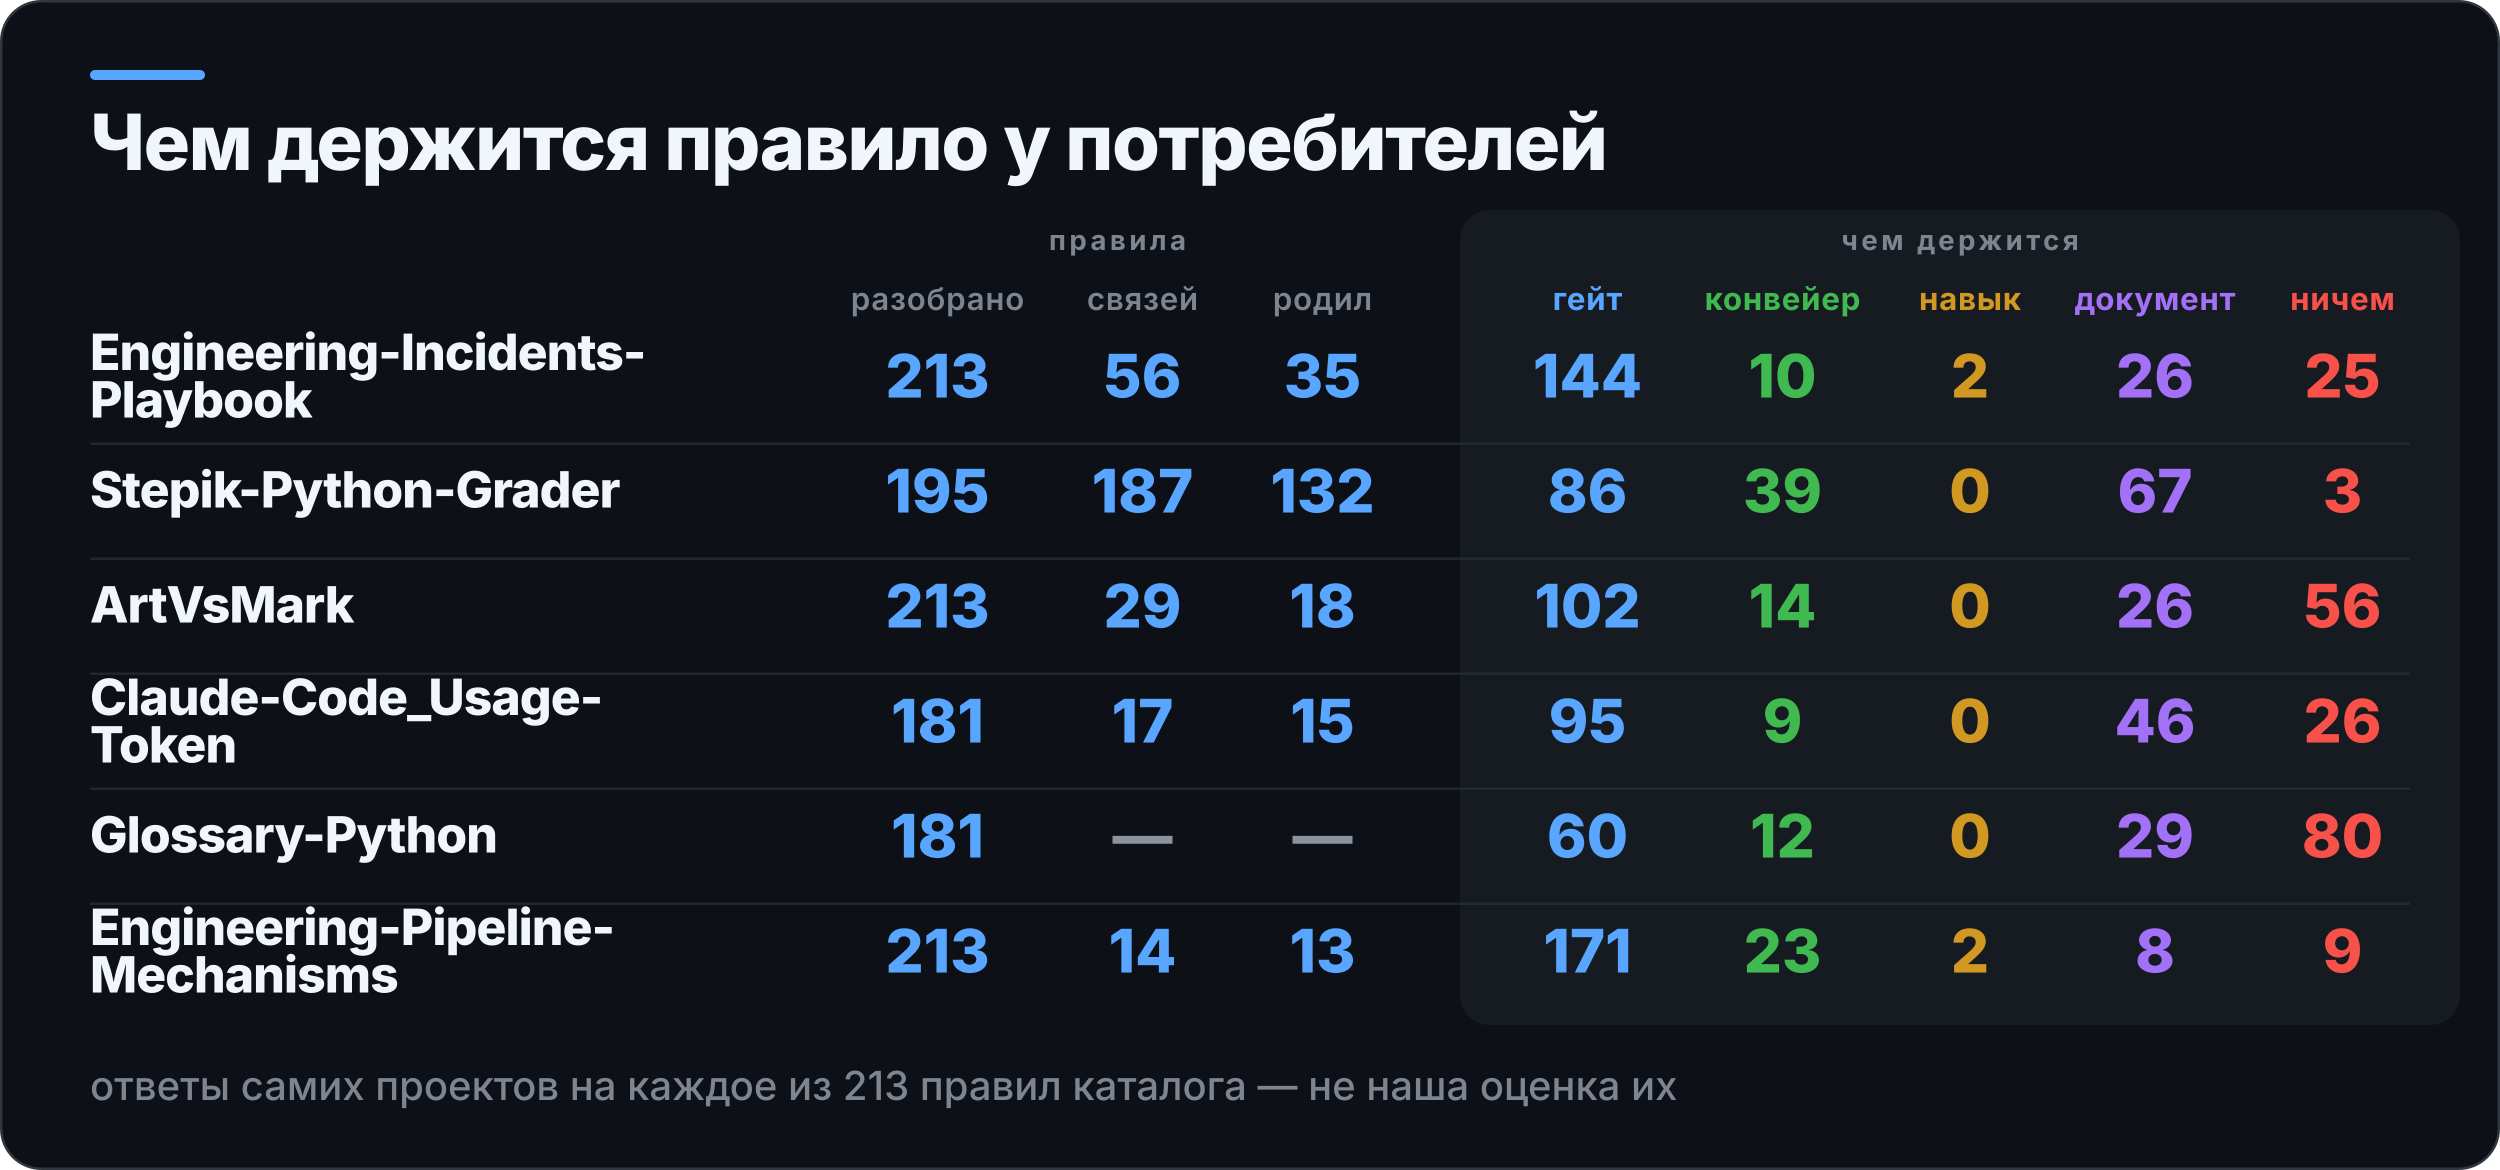
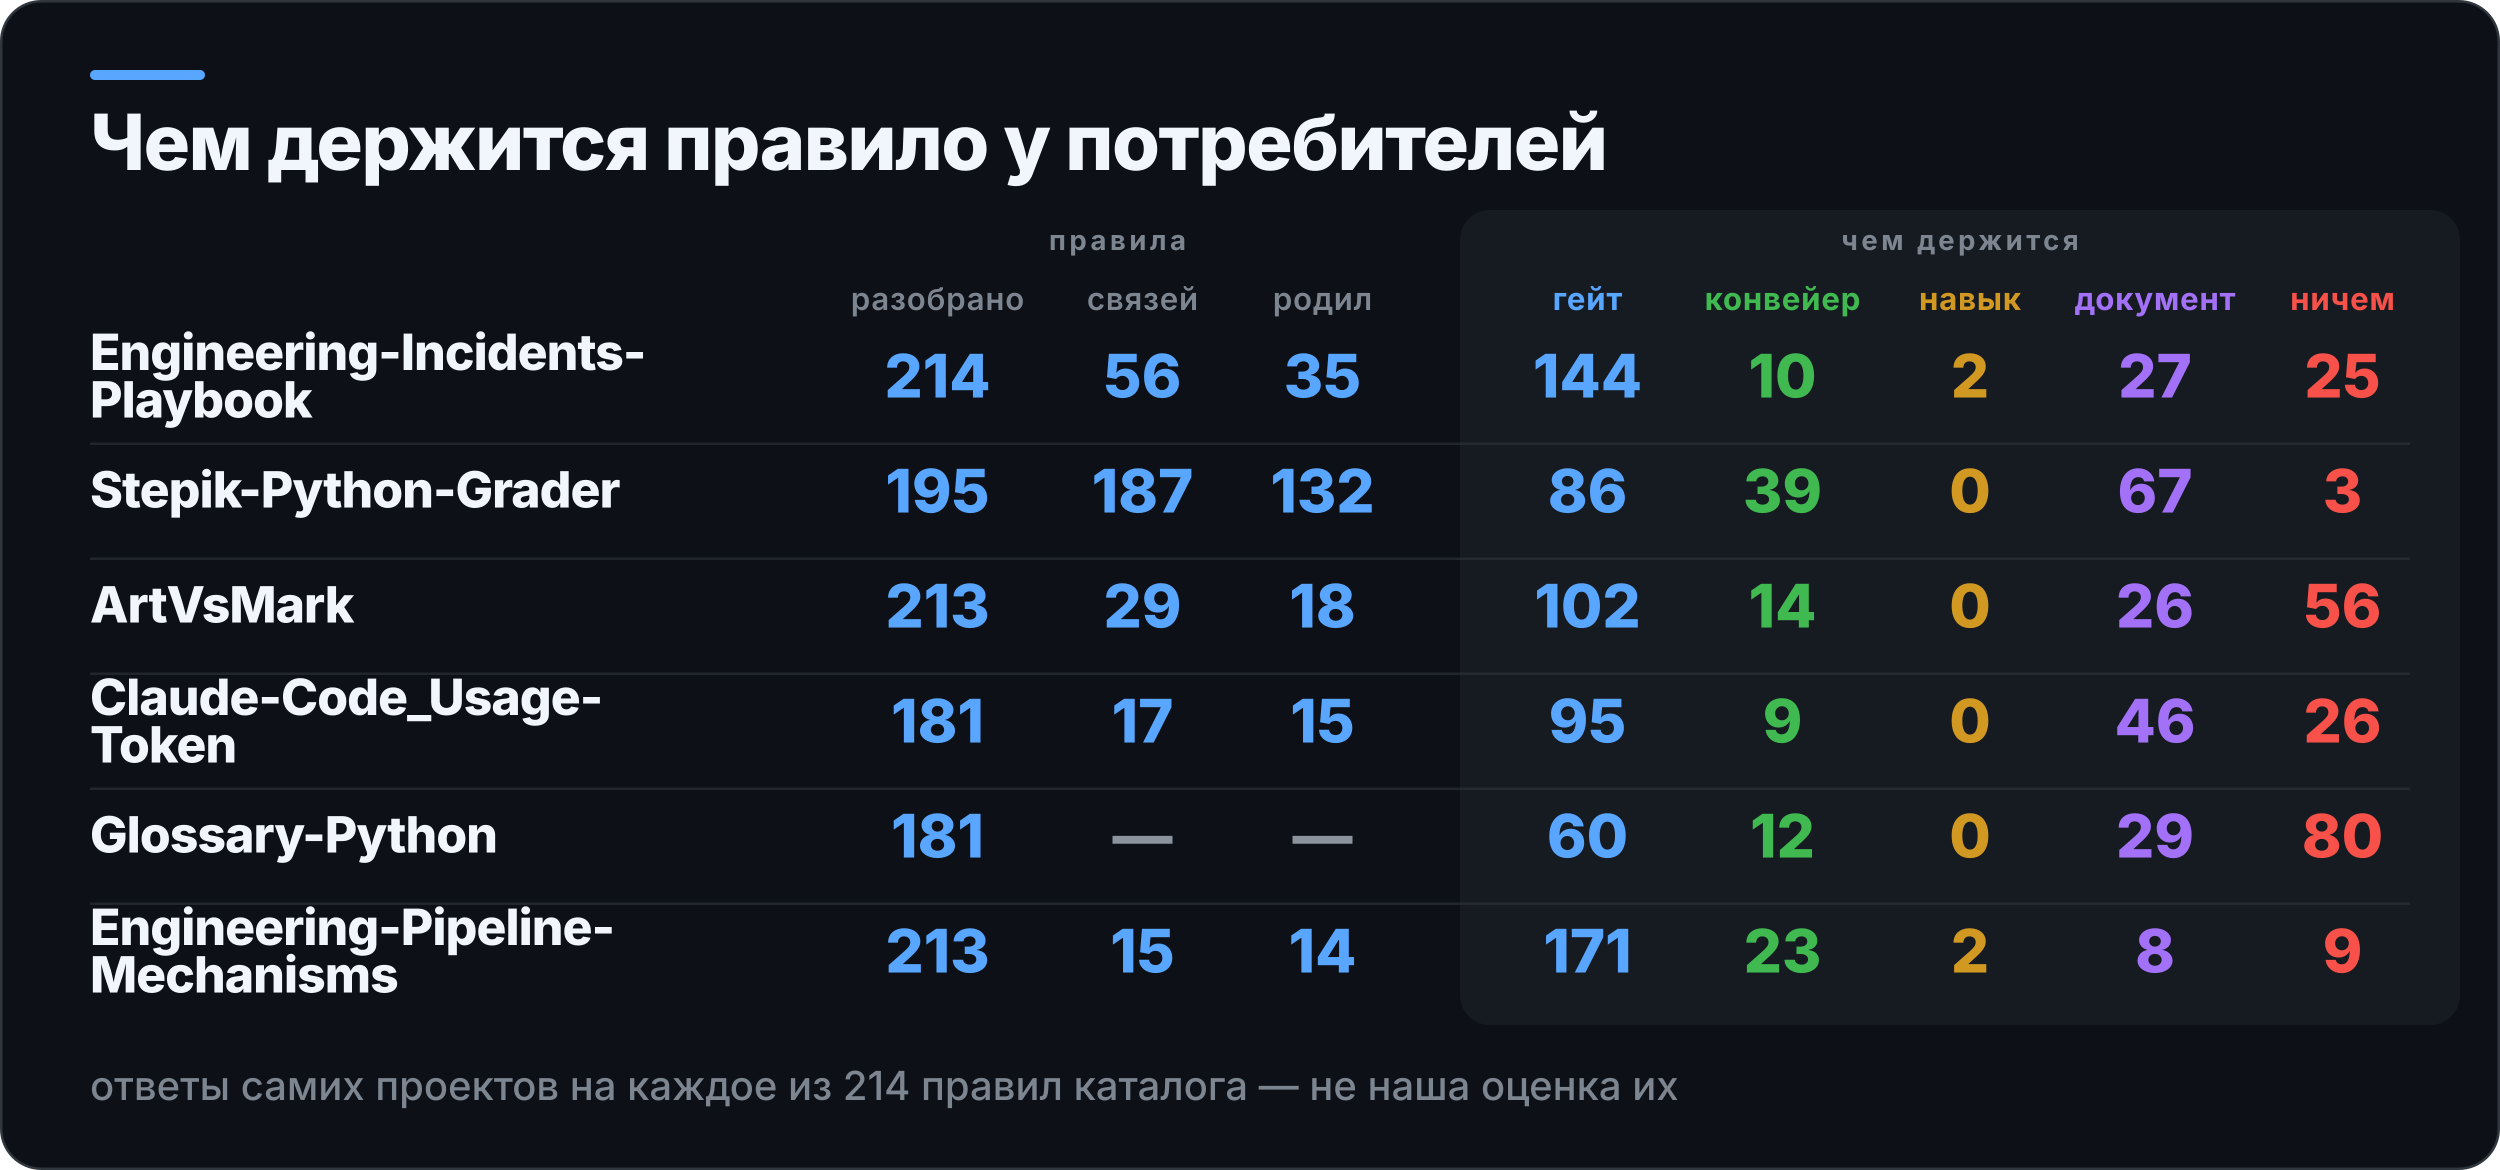
<svg xmlns="http://www.w3.org/2000/svg" width="1000" height="468" viewBox="0 0 1000 468" role="img" aria-label="Чем держится правило у потребителей">
  <rect x="0.5" y="0.5" width="999" height="467" rx="16" fill="#0D1117" stroke="#30363D" />
  <rect x="36" y="28" width="46" height="4" rx="2" fill="#58A6FF" />
  <rect x="584" y="84" width="400" height="326" rx="12" fill="#161B22" />
  <text x="36" y="68" fill="#F0F6FC" font-family="Inter,Segoe UI,Helvetica,Arial,sans-serif" font-size="31" font-weight="800" letter-spacing="-0.6">Чем держится правило у потребителей</text>
  <text x="447" y="100" fill="#7D8590" font-family="Inter,Segoe UI,Helvetica,Arial,sans-serif" font-size="11" font-weight="700" letter-spacing="1.4" text-anchor="middle">правила</text>
  <text x="784" y="100" fill="#7D8590" font-family="Inter,Segoe UI,Helvetica,Arial,sans-serif" font-size="11" font-weight="700" letter-spacing="1.4" text-anchor="middle">чем держится</text>
  <text x="375" y="124" fill="#7D8590" font-family="Inter,Segoe UI,Helvetica,Arial,sans-serif" font-size="12.5" font-weight="600" letter-spacing="0.3" text-anchor="middle">разобрано</text>
  <text x="457" y="124" fill="#7D8590" font-family="Inter,Segoe UI,Helvetica,Arial,sans-serif" font-size="12.5" font-weight="600" letter-spacing="0.3" text-anchor="middle">связей</text>
  <text x="529" y="124" fill="#7D8590" font-family="Inter,Segoe UI,Helvetica,Arial,sans-serif" font-size="12.5" font-weight="600" letter-spacing="0.3" text-anchor="middle">родил</text>
  <text x="635" y="124" fill="#58A6FF" font-family="Inter,Segoe UI,Helvetica,Arial,sans-serif" font-size="12.5" font-weight="700" letter-spacing="0.3" text-anchor="middle">гейт</text>
  <text x="713" y="124" fill="#3FB950" font-family="Inter,Segoe UI,Helvetica,Arial,sans-serif" font-size="12.5" font-weight="700" letter-spacing="0.3" text-anchor="middle">конвейер</text>
  <text x="788" y="124" fill="#D29922" font-family="Inter,Segoe UI,Helvetica,Arial,sans-serif" font-size="12.5" font-weight="700" letter-spacing="0.3" text-anchor="middle">навык</text>
  <text x="862" y="124" fill="#A371F7" font-family="Inter,Segoe UI,Helvetica,Arial,sans-serif" font-size="12.5" font-weight="700" letter-spacing="0.3" text-anchor="middle">документ</text>
  <text x="937" y="124" fill="#F85149" font-family="Inter,Segoe UI,Helvetica,Arial,sans-serif" font-size="12.5" font-weight="700" letter-spacing="0.3" text-anchor="middle">ничем</text>
  <text x="36" y="148" fill="#F0F6FC" font-family="Inter,Segoe UI,Helvetica,Arial,sans-serif" font-size="20" font-weight="800" letter-spacing="-0.4">Engineering-Incidents-</text>
  <text x="36" y="167" fill="#F0F6FC" font-family="Inter,Segoe UI,Helvetica,Arial,sans-serif" font-size="20" font-weight="800" letter-spacing="-0.4">Playbook</text>
-   <text x="375" y="159" fill="#58A6FF" font-family="Inter,Segoe UI,Helvetica,Arial,sans-serif" font-size="24" font-weight="800" text-anchor="middle">213</text>
+   <text x="375" y="159" fill="#58A6FF" font-family="Inter,Segoe UI,Helvetica,Arial,sans-serif" font-size="24" font-weight="800" text-anchor="middle">214</text>
  <text x="457" y="159" fill="#58A6FF" font-family="Inter,Segoe UI,Helvetica,Arial,sans-serif" font-size="24" font-weight="800" text-anchor="middle">56</text>
  <text x="529" y="159" fill="#58A6FF" font-family="Inter,Segoe UI,Helvetica,Arial,sans-serif" font-size="24" font-weight="800" text-anchor="middle">35</text>
  <text x="635" y="159" fill="#58A6FF" font-family="Inter,Segoe UI,Helvetica,Arial,sans-serif" font-size="24" font-weight="800" text-anchor="middle">144</text>
  <text x="713" y="159" fill="#3FB950" font-family="Inter,Segoe UI,Helvetica,Arial,sans-serif" font-size="24" font-weight="800" text-anchor="middle">10</text>
  <text x="788" y="159" fill="#D29922" font-family="Inter,Segoe UI,Helvetica,Arial,sans-serif" font-size="24" font-weight="800" text-anchor="middle">2</text>
-   <text x="862" y="159" fill="#A371F7" font-family="Inter,Segoe UI,Helvetica,Arial,sans-serif" font-size="24" font-weight="800" text-anchor="middle">26</text>
+   <text x="862" y="159" fill="#A371F7" font-family="Inter,Segoe UI,Helvetica,Arial,sans-serif" font-size="24" font-weight="800" text-anchor="middle">27</text>
  <text x="937" y="159" fill="#F85149" font-family="Inter,Segoe UI,Helvetica,Arial,sans-serif" font-size="24" font-weight="800" text-anchor="middle">25</text>
  <rect x="36" y="177" width="928" height="1" fill="#30363D" opacity="0.55" />
  <text x="36" y="203" fill="#F0F6FC" font-family="Inter,Segoe UI,Helvetica,Arial,sans-serif" font-size="20" font-weight="800" letter-spacing="-0.4">Stepik-Python-Grader</text>
  <text x="375" y="205" fill="#58A6FF" font-family="Inter,Segoe UI,Helvetica,Arial,sans-serif" font-size="24" font-weight="800" text-anchor="middle">195</text>
  <text x="457" y="205" fill="#58A6FF" font-family="Inter,Segoe UI,Helvetica,Arial,sans-serif" font-size="24" font-weight="800" text-anchor="middle">187</text>
  <text x="529" y="205" fill="#58A6FF" font-family="Inter,Segoe UI,Helvetica,Arial,sans-serif" font-size="24" font-weight="800" text-anchor="middle">132</text>
  <text x="635" y="205" fill="#58A6FF" font-family="Inter,Segoe UI,Helvetica,Arial,sans-serif" font-size="24" font-weight="800" text-anchor="middle">86</text>
  <text x="713" y="205" fill="#3FB950" font-family="Inter,Segoe UI,Helvetica,Arial,sans-serif" font-size="24" font-weight="800" text-anchor="middle">39</text>
  <text x="788" y="205" fill="#D29922" font-family="Inter,Segoe UI,Helvetica,Arial,sans-serif" font-size="24" font-weight="800" text-anchor="middle">0</text>
  <text x="862" y="205" fill="#A371F7" font-family="Inter,Segoe UI,Helvetica,Arial,sans-serif" font-size="24" font-weight="800" text-anchor="middle">67</text>
  <text x="937" y="205" fill="#F85149" font-family="Inter,Segoe UI,Helvetica,Arial,sans-serif" font-size="24" font-weight="800" text-anchor="middle">3</text>
  <rect x="36" y="223" width="928" height="1" fill="#30363D" opacity="0.55" />
  <text x="36" y="249" fill="#F0F6FC" font-family="Inter,Segoe UI,Helvetica,Arial,sans-serif" font-size="20" font-weight="800" letter-spacing="-0.4">ArtVsMark</text>
  <text x="375" y="251" fill="#58A6FF" font-family="Inter,Segoe UI,Helvetica,Arial,sans-serif" font-size="24" font-weight="800" text-anchor="middle">213</text>
  <text x="457" y="251" fill="#58A6FF" font-family="Inter,Segoe UI,Helvetica,Arial,sans-serif" font-size="24" font-weight="800" text-anchor="middle">29</text>
  <text x="529" y="251" fill="#58A6FF" font-family="Inter,Segoe UI,Helvetica,Arial,sans-serif" font-size="24" font-weight="800" text-anchor="middle">18</text>
  <text x="635" y="251" fill="#58A6FF" font-family="Inter,Segoe UI,Helvetica,Arial,sans-serif" font-size="24" font-weight="800" text-anchor="middle">102</text>
  <text x="713" y="251" fill="#3FB950" font-family="Inter,Segoe UI,Helvetica,Arial,sans-serif" font-size="24" font-weight="800" text-anchor="middle">14</text>
  <text x="788" y="251" fill="#D29922" font-family="Inter,Segoe UI,Helvetica,Arial,sans-serif" font-size="24" font-weight="800" text-anchor="middle">0</text>
  <text x="862" y="251" fill="#A371F7" font-family="Inter,Segoe UI,Helvetica,Arial,sans-serif" font-size="24" font-weight="800" text-anchor="middle">26</text>
  <text x="937" y="251" fill="#F85149" font-family="Inter,Segoe UI,Helvetica,Arial,sans-serif" font-size="24" font-weight="800" text-anchor="middle">56</text>
  <rect x="36" y="269" width="928" height="1" fill="#30363D" opacity="0.55" />
  <text x="36" y="286" fill="#F0F6FC" font-family="Inter,Segoe UI,Helvetica,Arial,sans-serif" font-size="20" font-weight="800" letter-spacing="-0.4">Claude-Code_Usage-</text>
  <text x="36" y="305" fill="#F0F6FC" font-family="Inter,Segoe UI,Helvetica,Arial,sans-serif" font-size="20" font-weight="800" letter-spacing="-0.4">Token</text>
  <text x="375" y="297" fill="#58A6FF" font-family="Inter,Segoe UI,Helvetica,Arial,sans-serif" font-size="24" font-weight="800" text-anchor="middle">181</text>
  <text x="457" y="297" fill="#58A6FF" font-family="Inter,Segoe UI,Helvetica,Arial,sans-serif" font-size="24" font-weight="800" text-anchor="middle">17</text>
  <text x="529" y="297" fill="#58A6FF" font-family="Inter,Segoe UI,Helvetica,Arial,sans-serif" font-size="24" font-weight="800" text-anchor="middle">15</text>
  <text x="635" y="297" fill="#58A6FF" font-family="Inter,Segoe UI,Helvetica,Arial,sans-serif" font-size="24" font-weight="800" text-anchor="middle">95</text>
  <text x="713" y="297" fill="#3FB950" font-family="Inter,Segoe UI,Helvetica,Arial,sans-serif" font-size="24" font-weight="800" text-anchor="middle">9</text>
  <text x="788" y="297" fill="#D29922" font-family="Inter,Segoe UI,Helvetica,Arial,sans-serif" font-size="24" font-weight="800" text-anchor="middle">0</text>
  <text x="862" y="297" fill="#A371F7" font-family="Inter,Segoe UI,Helvetica,Arial,sans-serif" font-size="24" font-weight="800" text-anchor="middle">46</text>
  <text x="937" y="297" fill="#F85149" font-family="Inter,Segoe UI,Helvetica,Arial,sans-serif" font-size="24" font-weight="800" text-anchor="middle">26</text>
  <rect x="36" y="315" width="928" height="1" fill="#30363D" opacity="0.55" />
  <text x="36" y="341" fill="#F0F6FC" font-family="Inter,Segoe UI,Helvetica,Arial,sans-serif" font-size="20" font-weight="800" letter-spacing="-0.4">Glossary-Python</text>
  <text x="375" y="343" fill="#58A6FF" font-family="Inter,Segoe UI,Helvetica,Arial,sans-serif" font-size="24" font-weight="800" text-anchor="middle">181</text>
  <text x="457" y="343" fill="#8B949E" font-family="Inter,Segoe UI,Helvetica,Arial,sans-serif" font-size="24" font-weight="800" text-anchor="middle">—</text>
  <text x="529" y="343" fill="#8B949E" font-family="Inter,Segoe UI,Helvetica,Arial,sans-serif" font-size="24" font-weight="800" text-anchor="middle">—</text>
  <text x="635" y="343" fill="#58A6FF" font-family="Inter,Segoe UI,Helvetica,Arial,sans-serif" font-size="24" font-weight="800" text-anchor="middle">60</text>
  <text x="713" y="343" fill="#3FB950" font-family="Inter,Segoe UI,Helvetica,Arial,sans-serif" font-size="24" font-weight="800" text-anchor="middle">12</text>
  <text x="788" y="343" fill="#D29922" font-family="Inter,Segoe UI,Helvetica,Arial,sans-serif" font-size="24" font-weight="800" text-anchor="middle">0</text>
  <text x="862" y="343" fill="#A371F7" font-family="Inter,Segoe UI,Helvetica,Arial,sans-serif" font-size="24" font-weight="800" text-anchor="middle">29</text>
  <text x="937" y="343" fill="#F85149" font-family="Inter,Segoe UI,Helvetica,Arial,sans-serif" font-size="24" font-weight="800" text-anchor="middle">80</text>
  <rect x="36" y="361" width="928" height="1" fill="#30363D" opacity="0.55" />
  <text x="36" y="378" fill="#F0F6FC" font-family="Inter,Segoe UI,Helvetica,Arial,sans-serif" font-size="20" font-weight="800" letter-spacing="-0.4">Engineering-Pipeline-</text>
  <text x="36" y="397" fill="#F0F6FC" font-family="Inter,Segoe UI,Helvetica,Arial,sans-serif" font-size="20" font-weight="800" letter-spacing="-0.4">Mechanisms</text>
  <text x="375" y="389" fill="#58A6FF" font-family="Inter,Segoe UI,Helvetica,Arial,sans-serif" font-size="24" font-weight="800" text-anchor="middle">213</text>
-   <text x="457" y="389" fill="#58A6FF" font-family="Inter,Segoe UI,Helvetica,Arial,sans-serif" font-size="24" font-weight="800" text-anchor="middle">14</text>
-   <text x="529" y="389" fill="#58A6FF" font-family="Inter,Segoe UI,Helvetica,Arial,sans-serif" font-size="24" font-weight="800" text-anchor="middle">13</text>
+   <text x="457" y="389" fill="#58A6FF" font-family="Inter,Segoe UI,Helvetica,Arial,sans-serif" font-size="24" font-weight="800" text-anchor="middle">15</text>
+   <text x="529" y="389" fill="#58A6FF" font-family="Inter,Segoe UI,Helvetica,Arial,sans-serif" font-size="24" font-weight="800" text-anchor="middle">14</text>
  <text x="635" y="389" fill="#58A6FF" font-family="Inter,Segoe UI,Helvetica,Arial,sans-serif" font-size="24" font-weight="800" text-anchor="middle">171</text>
  <text x="713" y="389" fill="#3FB950" font-family="Inter,Segoe UI,Helvetica,Arial,sans-serif" font-size="24" font-weight="800" text-anchor="middle">23</text>
  <text x="788" y="389" fill="#D29922" font-family="Inter,Segoe UI,Helvetica,Arial,sans-serif" font-size="24" font-weight="800" text-anchor="middle">2</text>
  <text x="862" y="389" fill="#A371F7" font-family="Inter,Segoe UI,Helvetica,Arial,sans-serif" font-size="24" font-weight="800" text-anchor="middle">8</text>
  <text x="937" y="389" fill="#F85149" font-family="Inter,Segoe UI,Helvetica,Arial,sans-serif" font-size="24" font-weight="800" text-anchor="middle">9</text>
-   <text x="36" y="440" fill="#7D8590" font-family="Inter,Segoe UI,Helvetica,Arial,sans-serif" font-size="16" font-weight="500">ответы самих проектов на каждое из 213 правил каталога — не наша оценка их</text>
+   <text x="36" y="440" fill="#7D8590" font-family="Inter,Segoe UI,Helvetica,Arial,sans-serif" font-size="16" font-weight="500">ответы самих проектов на каждое из 214 правил каталога — не наша оценка их</text>
</svg>
